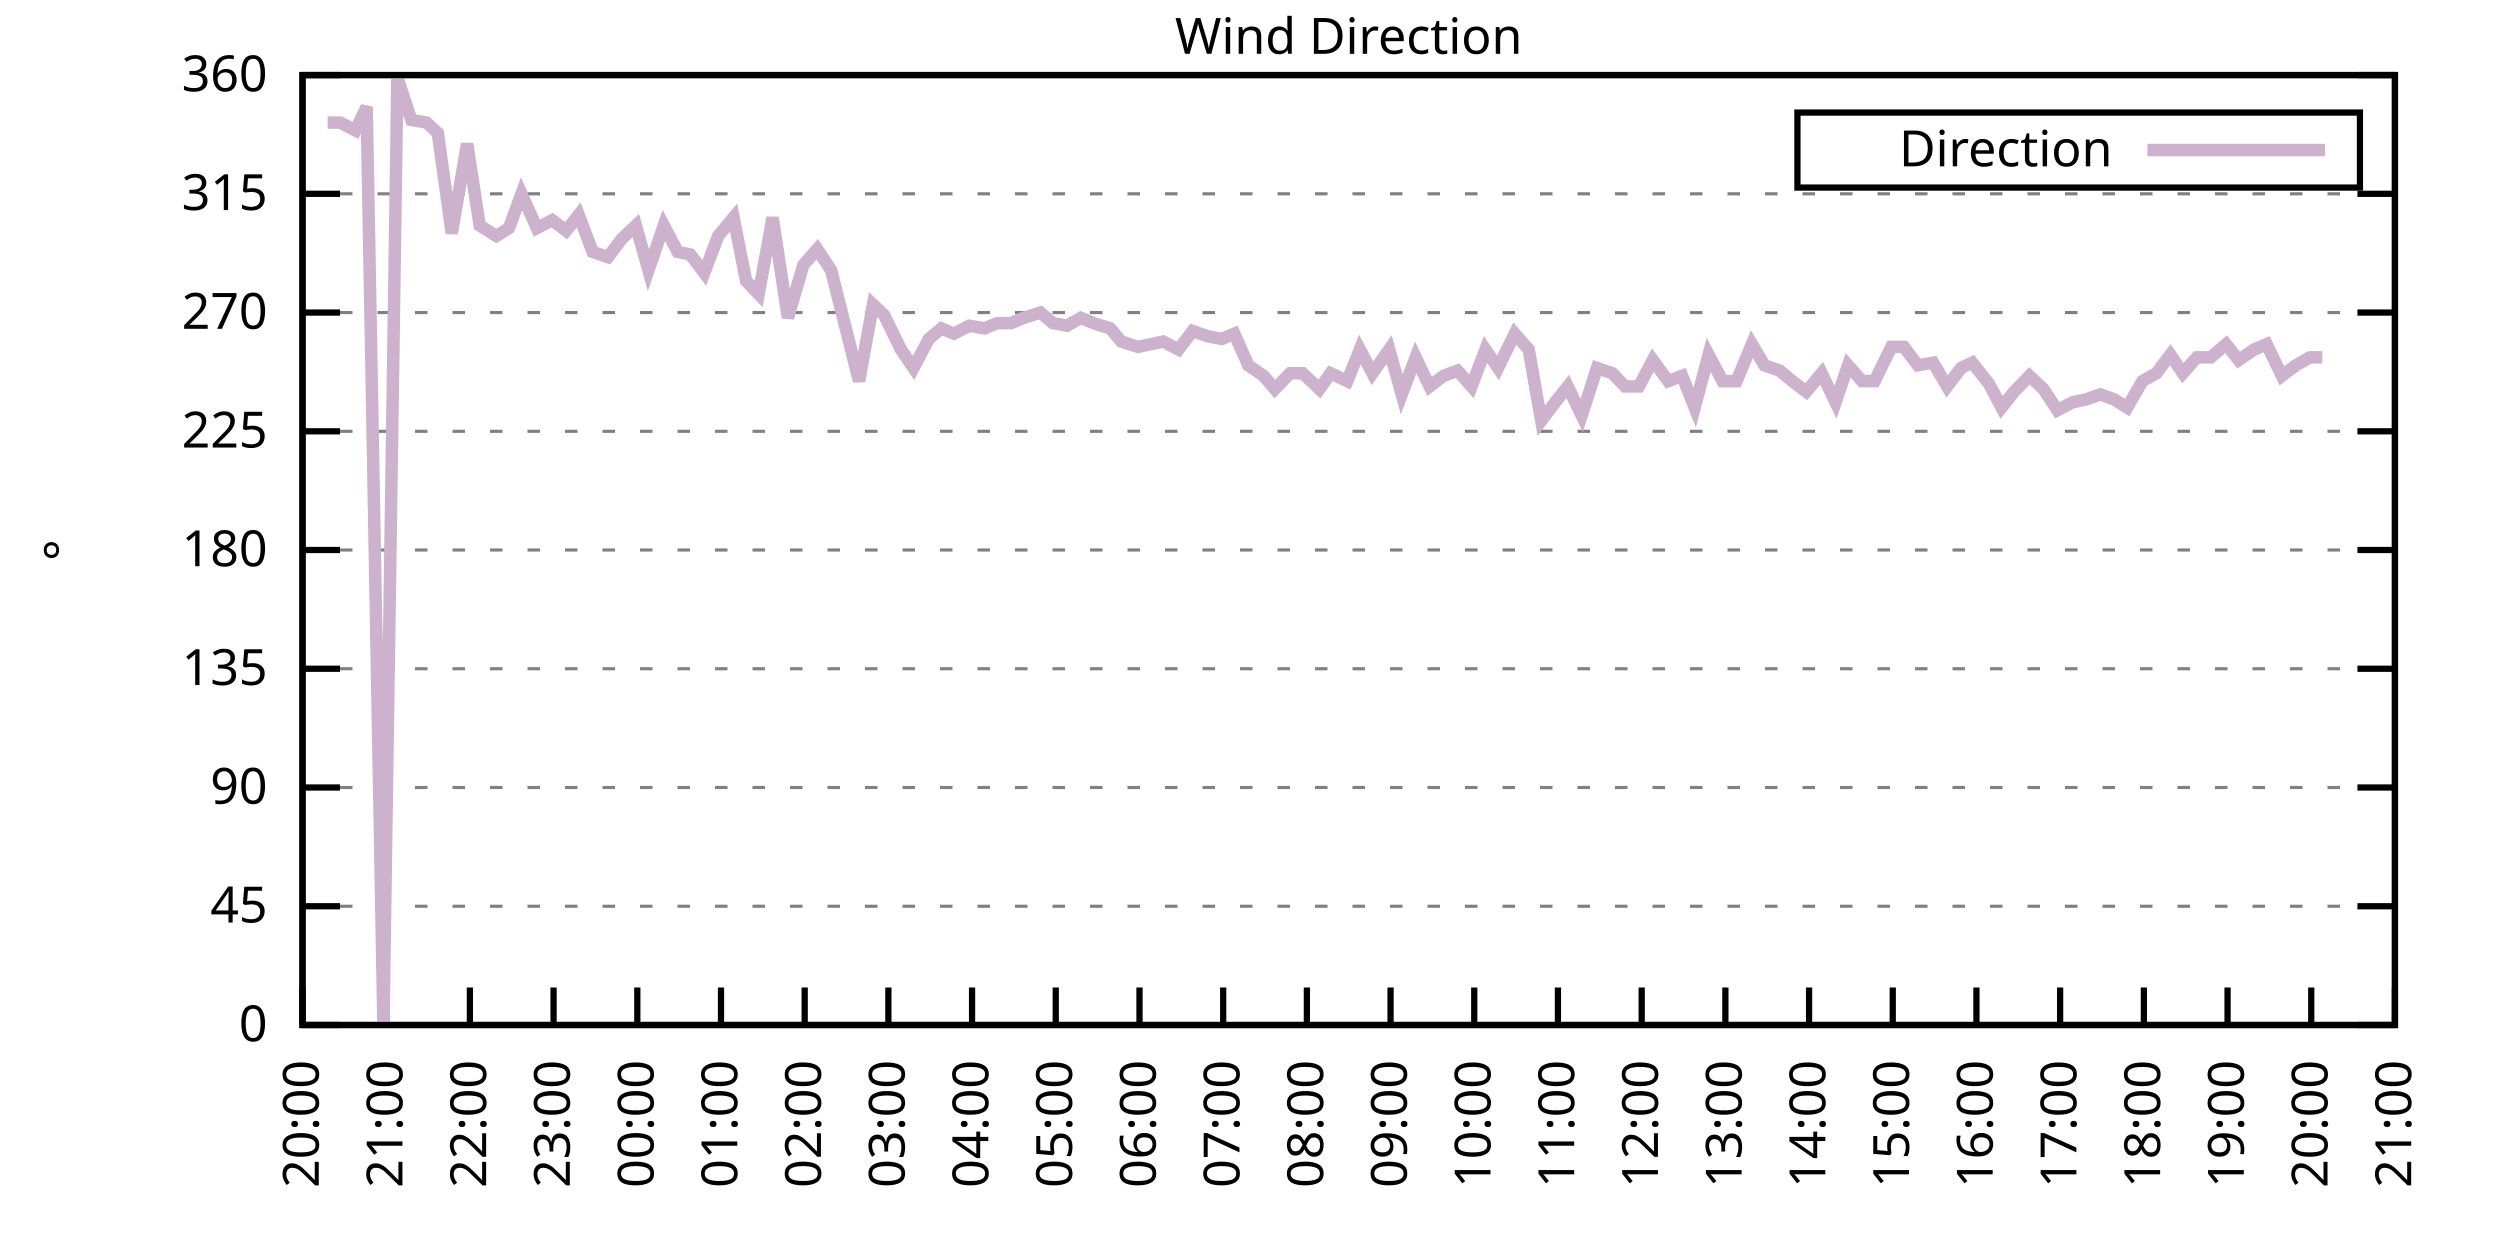
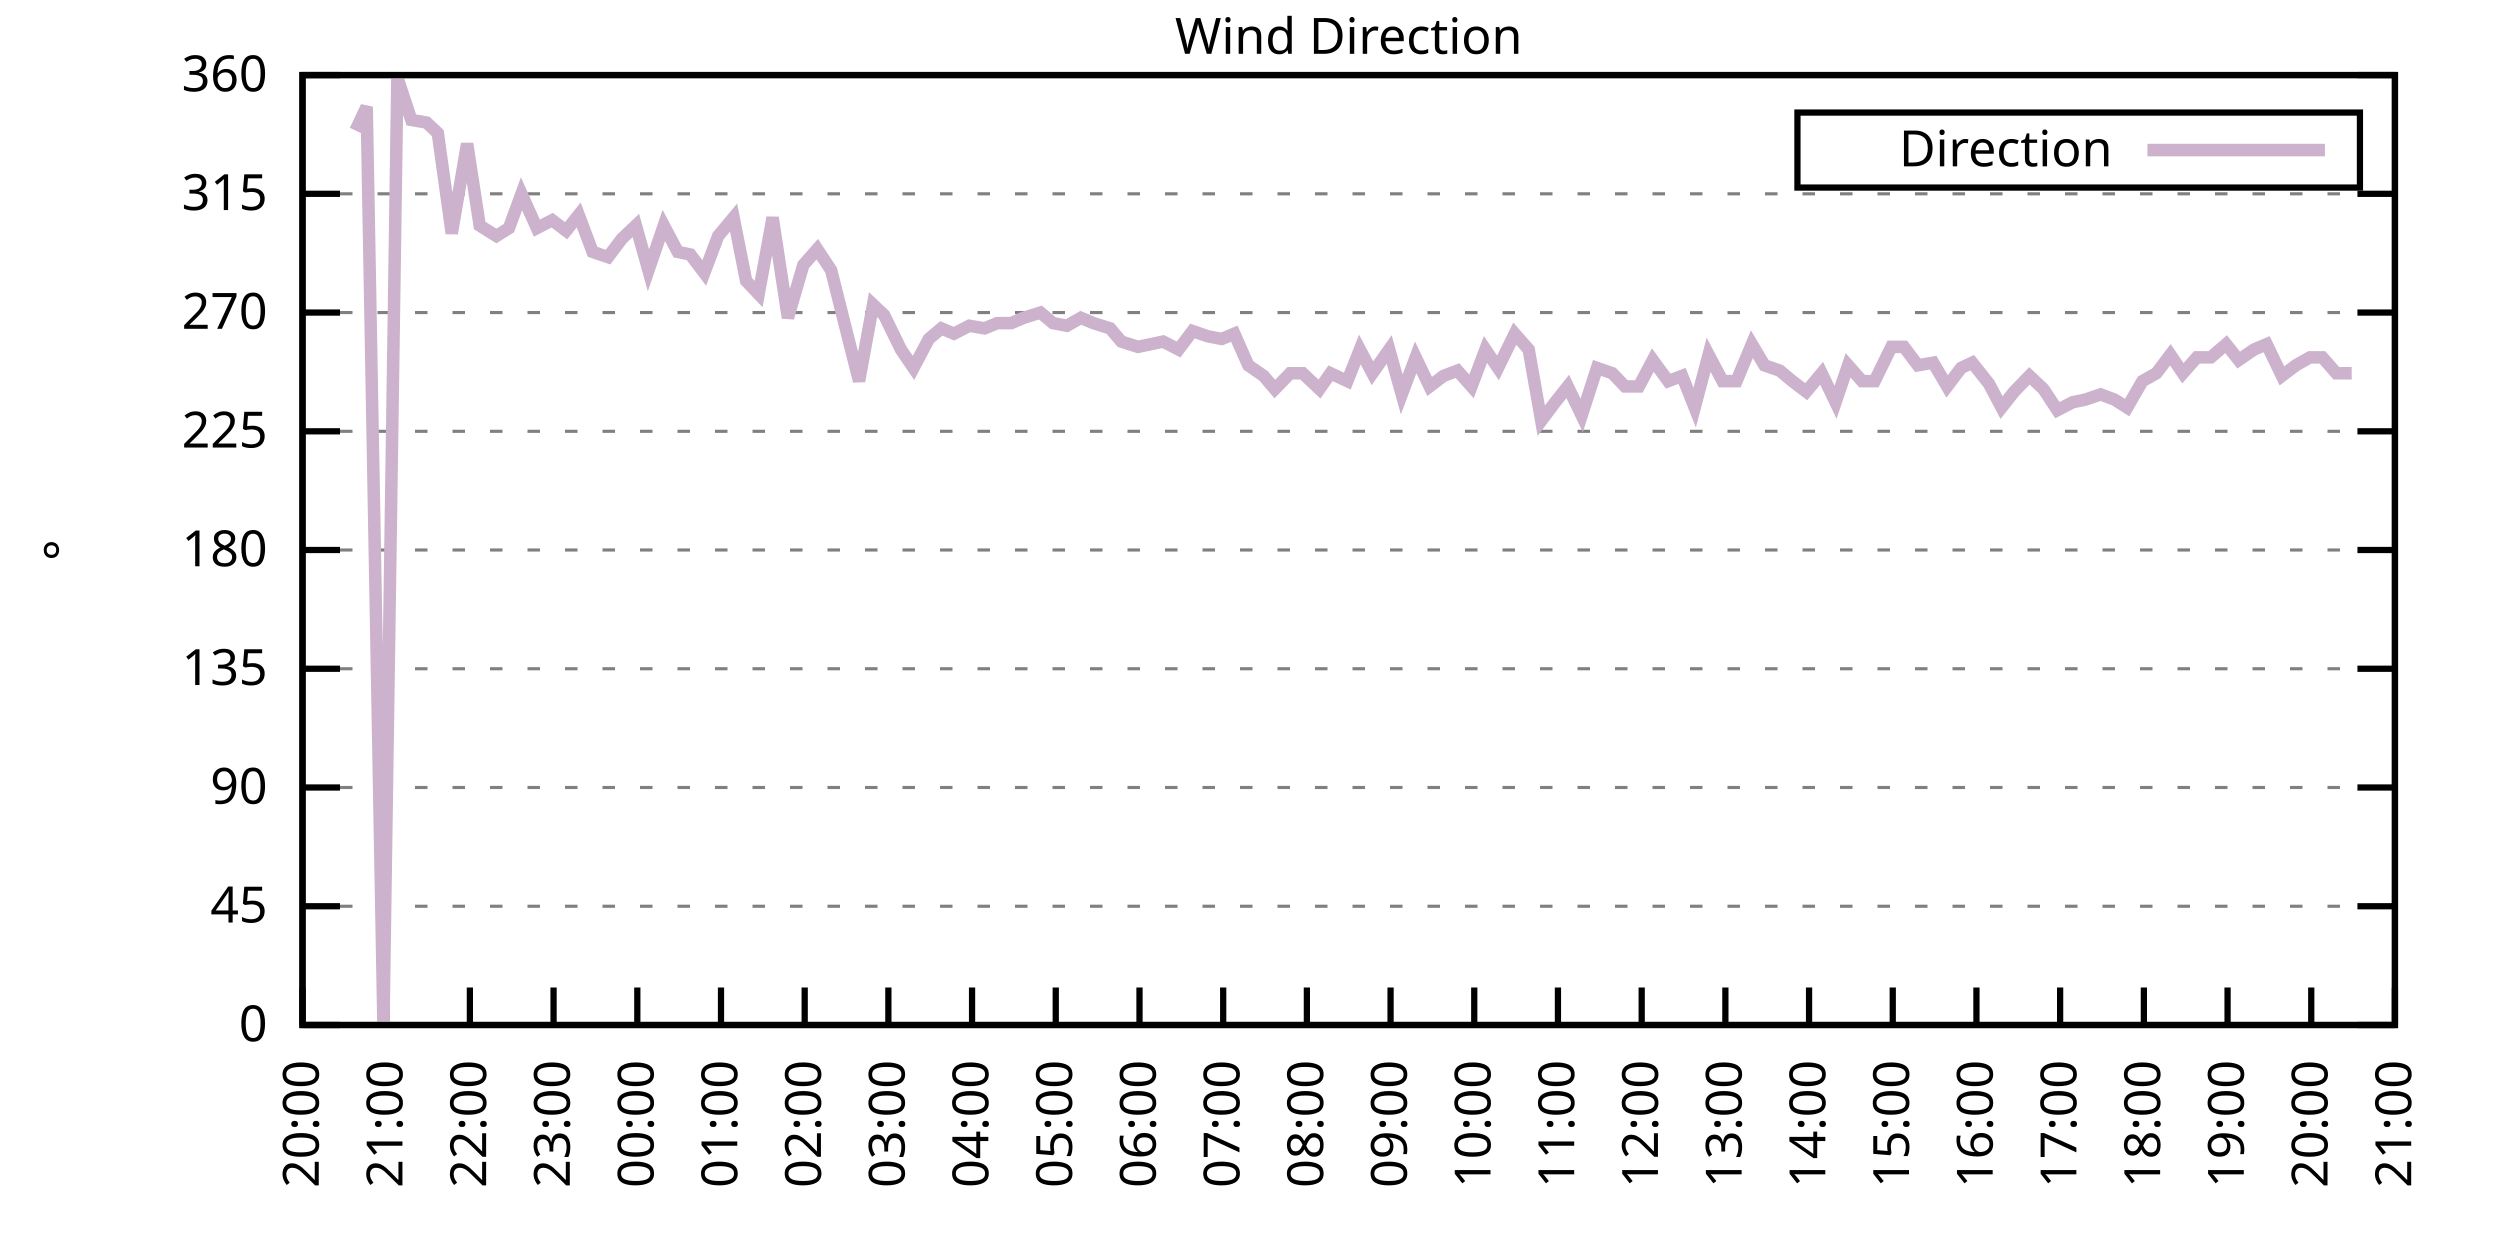
<svg xmlns="http://www.w3.org/2000/svg" xmlns:xlink="http://www.w3.org/1999/xlink" width="400" height="200" viewBox="0 0 400 200">
  <g id="gnuplot_canvas">
    <rect x="0" y="0" width="400" height="200" fill="none" />
    <defs>
      <circle id="gpDot" r="0.5" stroke-width="0.5" stroke="currentColor" />
      <path id="gpPt0" stroke-width="0.333" stroke="currentColor" d="M-1,0 h2 M0,-1 v2" />
      <path id="gpPt1" stroke-width="0.333" stroke="currentColor" d="M-1,-1 L1,1 M1,-1 L-1,1" />
      <path id="gpPt2" stroke-width="0.333" stroke="currentColor" d="M-1,0 L1,0 M0,-1 L0,1 M-1,-1 L1,1 M-1,1 L1,-1" />
      <rect id="gpPt3" stroke-width="0.333" stroke="currentColor" x="-1" y="-1" width="2" height="2" />
      <rect id="gpPt4" stroke-width="0.333" stroke="currentColor" fill="currentColor" x="-1" y="-1" width="2" height="2" />
      <circle id="gpPt5" stroke-width="0.333" stroke="currentColor" cx="0" cy="0" r="1" />
      <use xlink:href="#gpPt5" id="gpPt6" fill="currentColor" stroke="none" />
      <path id="gpPt7" stroke-width="0.333" stroke="currentColor" d="M0,-1.33 L-1.33,0.67 L1.33,0.67 z" />
      <use xlink:href="#gpPt7" id="gpPt8" fill="currentColor" stroke="none" />
      <use xlink:href="#gpPt7" id="gpPt9" stroke="currentColor" transform="rotate(180)" />
      <use xlink:href="#gpPt9" id="gpPt10" fill="currentColor" stroke="none" />
      <use xlink:href="#gpPt3" id="gpPt11" stroke="currentColor" transform="rotate(45)" />
      <use xlink:href="#gpPt11" id="gpPt12" fill="currentColor" stroke="none" />
      <path id="gpPt13" stroke-width="0.333" stroke="currentColor" d="M0,1.330 L1.265,0.411 L0.782,-1.067 L-0.782,-1.076 L-1.265,0.411 z" />
      <use xlink:href="#gpPt13" id="gpPt14" fill="currentColor" stroke="none" />
      <filter id="textbox" filterUnits="objectBoundingBox" x="0" y="0" height="1" width="1">
        <feFlood flood-color="white" flood-opacity="1" result="bgnd" />
        <feComposite in="SourceGraphic" in2="bgnd" operator="atop" />
      </filter>
      <filter id="greybox" filterUnits="objectBoundingBox" x="0" y="0" height="1" width="1">
        <feFlood flood-color="lightgrey" flood-opacity="1" result="grey" />
        <feComposite in="SourceGraphic" in2="grey" operator="atop" />
      </filter>
    </defs>
    <g fill="none" color="white" stroke="currentColor" stroke-width="1.00" stroke-linecap="butt" stroke-linejoin="miter">
</g>
    <g fill="none" color="black" stroke="currentColor" stroke-width="1.00" stroke-linecap="butt" stroke-linejoin="miter">
      <g stroke="none" shape-rendering="crispEdges">
        <polygon fill="rgb(255, 255, 255)" points="48.40,164.00 383.18,164.00 383.18,12.02 48.40,12.02 " />
      </g>
    </g>
    <g fill="none" color="black" stroke="currentColor" stroke-width="1.00" stroke-linecap="butt" stroke-linejoin="miter">
</g>
    <g fill="none" color="black" stroke="black" stroke-width="0.50" stroke-linecap="butt" stroke-linejoin="miter">
</g>
    <g fill="none" color="gray" stroke="currentColor" stroke-width="0.50" stroke-linecap="butt" stroke-linejoin="miter">
      <path stroke="gray" stroke-dasharray="2,4" class="gridline" d="M48.40,164.00 L383.19,164.00  " />
    </g>
    <g fill="none" color="gray" stroke="gray" stroke-width="1.00" stroke-linecap="butt" stroke-linejoin="miter">
</g>
    <g fill="none" color="black" stroke="currentColor" stroke-width="1.00" stroke-linecap="butt" stroke-linejoin="miter">
      <path stroke="black" d="M48.40,164.00 L54.40,164.00 M383.19,164.00 L377.19,164.00  " />
      <g transform="translate(42.80,166.60)" stroke="none" fill="black" font-family="Sans" font-size="8.00" text-anchor="end">
        <text>
          <tspan font-family="Sans"> 0</tspan>
        </text>
      </g>
    </g>
    <g fill="none" color="black" stroke="currentColor" stroke-width="1.00" stroke-linecap="butt" stroke-linejoin="miter">
</g>
    <g fill="none" color="black" stroke="black" stroke-width="0.50" stroke-linecap="butt" stroke-linejoin="miter">
</g>
    <g fill="none" color="gray" stroke="currentColor" stroke-width="0.50" stroke-linecap="butt" stroke-linejoin="miter">
      <path stroke="gray" stroke-dasharray="2,4" class="gridline" d="M48.40,145.00 L383.19,145.00  " />
    </g>
    <g fill="none" color="gray" stroke="gray" stroke-width="1.00" stroke-linecap="butt" stroke-linejoin="miter">
</g>
    <g fill="none" color="black" stroke="currentColor" stroke-width="1.00" stroke-linecap="butt" stroke-linejoin="miter">
      <path stroke="black" d="M48.40,145.00 L54.40,145.00 M383.19,145.00 L377.19,145.00  " />
      <g transform="translate(42.80,147.60)" stroke="none" fill="black" font-family="Sans" font-size="8.00" text-anchor="end">
        <text>
          <tspan font-family="Sans"> 45</tspan>
        </text>
      </g>
    </g>
    <g fill="none" color="black" stroke="currentColor" stroke-width="1.00" stroke-linecap="butt" stroke-linejoin="miter">
</g>
    <g fill="none" color="black" stroke="black" stroke-width="0.50" stroke-linecap="butt" stroke-linejoin="miter">
</g>
    <g fill="none" color="gray" stroke="currentColor" stroke-width="0.50" stroke-linecap="butt" stroke-linejoin="miter">
      <path stroke="gray" stroke-dasharray="2,4" class="gridline" d="M48.40,126.00 L383.19,126.00  " />
    </g>
    <g fill="none" color="gray" stroke="gray" stroke-width="1.00" stroke-linecap="butt" stroke-linejoin="miter">
</g>
    <g fill="none" color="black" stroke="currentColor" stroke-width="1.00" stroke-linecap="butt" stroke-linejoin="miter">
      <path stroke="black" d="M48.40,126.00 L54.40,126.00 M383.19,126.00 L377.19,126.00  " />
      <g transform="translate(42.80,128.60)" stroke="none" fill="black" font-family="Sans" font-size="8.00" text-anchor="end">
        <text>
          <tspan font-family="Sans"> 90</tspan>
        </text>
      </g>
    </g>
    <g fill="none" color="black" stroke="currentColor" stroke-width="1.00" stroke-linecap="butt" stroke-linejoin="miter">
</g>
    <g fill="none" color="black" stroke="black" stroke-width="0.50" stroke-linecap="butt" stroke-linejoin="miter">
</g>
    <g fill="none" color="gray" stroke="currentColor" stroke-width="0.50" stroke-linecap="butt" stroke-linejoin="miter">
      <path stroke="gray" stroke-dasharray="2,4" class="gridline" d="M48.40,107.00 L383.19,107.00  " />
    </g>
    <g fill="none" color="gray" stroke="gray" stroke-width="1.00" stroke-linecap="butt" stroke-linejoin="miter">
</g>
    <g fill="none" color="black" stroke="currentColor" stroke-width="1.00" stroke-linecap="butt" stroke-linejoin="miter">
      <path stroke="black" d="M48.40,107.00 L54.40,107.00 M383.19,107.00 L377.19,107.00  " />
      <g transform="translate(42.80,109.60)" stroke="none" fill="black" font-family="Sans" font-size="8.00" text-anchor="end">
        <text>
          <tspan font-family="Sans"> 135</tspan>
        </text>
      </g>
    </g>
    <g fill="none" color="black" stroke="currentColor" stroke-width="1.00" stroke-linecap="butt" stroke-linejoin="miter">
</g>
    <g fill="none" color="black" stroke="black" stroke-width="0.50" stroke-linecap="butt" stroke-linejoin="miter">
</g>
    <g fill="none" color="gray" stroke="currentColor" stroke-width="0.50" stroke-linecap="butt" stroke-linejoin="miter">
      <path stroke="gray" stroke-dasharray="2,4" class="gridline" d="M48.40,88.00 L383.19,88.00  " />
    </g>
    <g fill="none" color="gray" stroke="gray" stroke-width="1.00" stroke-linecap="butt" stroke-linejoin="miter">
</g>
    <g fill="none" color="black" stroke="currentColor" stroke-width="1.00" stroke-linecap="butt" stroke-linejoin="miter">
      <path stroke="black" d="M48.40,88.00 L54.40,88.00 M383.19,88.00 L377.19,88.00  " />
      <g transform="translate(42.80,90.60)" stroke="none" fill="black" font-family="Sans" font-size="8.00" text-anchor="end">
        <text>
          <tspan font-family="Sans"> 180</tspan>
        </text>
      </g>
    </g>
    <g fill="none" color="black" stroke="currentColor" stroke-width="1.00" stroke-linecap="butt" stroke-linejoin="miter">
</g>
    <g fill="none" color="black" stroke="black" stroke-width="0.50" stroke-linecap="butt" stroke-linejoin="miter">
</g>
    <g fill="none" color="gray" stroke="currentColor" stroke-width="0.50" stroke-linecap="butt" stroke-linejoin="miter">
      <path stroke="gray" stroke-dasharray="2,4" class="gridline" d="M48.40,69.01 L383.19,69.01  " />
    </g>
    <g fill="none" color="gray" stroke="gray" stroke-width="1.00" stroke-linecap="butt" stroke-linejoin="miter">
</g>
    <g fill="none" color="black" stroke="currentColor" stroke-width="1.00" stroke-linecap="butt" stroke-linejoin="miter">
      <path stroke="black" d="M48.40,69.01 L54.40,69.01 M383.19,69.01 L377.19,69.01  " />
      <g transform="translate(42.80,71.61)" stroke="none" fill="black" font-family="Sans" font-size="8.00" text-anchor="end">
        <text>
          <tspan font-family="Sans"> 225</tspan>
        </text>
      </g>
    </g>
    <g fill="none" color="black" stroke="currentColor" stroke-width="1.00" stroke-linecap="butt" stroke-linejoin="miter">
</g>
    <g fill="none" color="black" stroke="black" stroke-width="0.50" stroke-linecap="butt" stroke-linejoin="miter">
</g>
    <g fill="none" color="gray" stroke="currentColor" stroke-width="0.50" stroke-linecap="butt" stroke-linejoin="miter">
      <path stroke="gray" stroke-dasharray="2,4" class="gridline" d="M48.40,50.01 L383.19,50.01  " />
    </g>
    <g fill="none" color="gray" stroke="gray" stroke-width="1.00" stroke-linecap="butt" stroke-linejoin="miter">
</g>
    <g fill="none" color="black" stroke="currentColor" stroke-width="1.00" stroke-linecap="butt" stroke-linejoin="miter">
      <path stroke="black" d="M48.40,50.01 L54.40,50.01 M383.19,50.01 L377.19,50.01  " />
      <g transform="translate(42.80,52.61)" stroke="none" fill="black" font-family="Sans" font-size="8.00" text-anchor="end">
        <text>
          <tspan font-family="Sans"> 270</tspan>
        </text>
      </g>
    </g>
    <g fill="none" color="black" stroke="currentColor" stroke-width="1.00" stroke-linecap="butt" stroke-linejoin="miter">
</g>
    <g fill="none" color="black" stroke="black" stroke-width="0.50" stroke-linecap="butt" stroke-linejoin="miter">
</g>
    <g fill="none" color="gray" stroke="currentColor" stroke-width="0.50" stroke-linecap="butt" stroke-linejoin="miter">
      <path stroke="gray" stroke-dasharray="2,4" class="gridline" d="M48.40,31.01 L383.19,31.01  " />
    </g>
    <g fill="none" color="gray" stroke="gray" stroke-width="1.00" stroke-linecap="butt" stroke-linejoin="miter">
</g>
    <g fill="none" color="black" stroke="currentColor" stroke-width="1.00" stroke-linecap="butt" stroke-linejoin="miter">
      <path stroke="black" d="M48.40,31.01 L54.40,31.01 M383.19,31.01 L377.19,31.01  " />
      <g transform="translate(42.80,33.61)" stroke="none" fill="black" font-family="Sans" font-size="8.00" text-anchor="end">
        <text>
          <tspan font-family="Sans"> 315</tspan>
        </text>
      </g>
    </g>
    <g fill="none" color="black" stroke="currentColor" stroke-width="1.00" stroke-linecap="butt" stroke-linejoin="miter">
</g>
    <g fill="none" color="black" stroke="black" stroke-width="0.50" stroke-linecap="butt" stroke-linejoin="miter">
</g>
    <g fill="none" color="gray" stroke="currentColor" stroke-width="0.50" stroke-linecap="butt" stroke-linejoin="miter">
      <path stroke="gray" stroke-dasharray="2,4" class="gridline" d="M48.40,12.01 L383.19,12.01  " />
    </g>
    <g fill="none" color="gray" stroke="gray" stroke-width="1.00" stroke-linecap="butt" stroke-linejoin="miter">
</g>
    <g fill="none" color="black" stroke="currentColor" stroke-width="1.00" stroke-linecap="butt" stroke-linejoin="miter">
      <path stroke="black" d="M48.40,12.01 L54.40,12.01 M383.19,12.01 L377.19,12.01  " />
      <g transform="translate(42.80,14.61)" stroke="none" fill="black" font-family="Sans" font-size="8.00" text-anchor="end">
        <text>
          <tspan font-family="Sans"> 360</tspan>
        </text>
      </g>
    </g>
    <g fill="none" color="black" stroke="currentColor" stroke-width="1.00" stroke-linecap="butt" stroke-linejoin="miter">
      <path stroke="black" d="M48.40,164.00 L48.40,158.00  " />
      <g transform="translate(51.00,169.60) rotate(270.00)" stroke="none" fill="black" font-family="Sans" font-size="8.00" text-anchor="end">
        <text>
          <tspan font-family="Sans">20:00</tspan>
        </text>
      </g>
    </g>
    <g fill="none" color="black" stroke="currentColor" stroke-width="1.00" stroke-linecap="butt" stroke-linejoin="miter">
      <path stroke="black" d="M61.79,164.00 L61.79,158.00  " />
      <g transform="translate(64.39,169.60) rotate(270.00)" stroke="none" fill="black" font-family="Sans" font-size="8.00" text-anchor="end">
        <text>
          <tspan font-family="Sans">21:00</tspan>
        </text>
      </g>
    </g>
    <g fill="none" color="black" stroke="currentColor" stroke-width="1.00" stroke-linecap="butt" stroke-linejoin="miter">
      <path stroke="black" d="M75.18,164.00 L75.18,158.00  " />
      <g transform="translate(77.78,169.60) rotate(270.00)" stroke="none" fill="black" font-family="Sans" font-size="8.00" text-anchor="end">
        <text>
          <tspan font-family="Sans">22:00</tspan>
        </text>
      </g>
    </g>
    <g fill="none" color="black" stroke="currentColor" stroke-width="1.00" stroke-linecap="butt" stroke-linejoin="miter">
      <path stroke="black" d="M88.57,164.00 L88.57,158.00  " />
      <g transform="translate(91.17,169.60) rotate(270.00)" stroke="none" fill="black" font-family="Sans" font-size="8.00" text-anchor="end">
        <text>
          <tspan font-family="Sans">23:00</tspan>
        </text>
      </g>
    </g>
    <g fill="none" color="black" stroke="currentColor" stroke-width="1.00" stroke-linecap="butt" stroke-linejoin="miter">
      <path stroke="black" d="M101.97,164.00 L101.97,158.00  " />
      <g transform="translate(104.57,169.60) rotate(270.00)" stroke="none" fill="black" font-family="Sans" font-size="8.00" text-anchor="end">
        <text>
          <tspan font-family="Sans">00:00</tspan>
        </text>
      </g>
    </g>
    <g fill="none" color="black" stroke="currentColor" stroke-width="1.00" stroke-linecap="butt" stroke-linejoin="miter">
      <path stroke="black" d="M115.36,164.00 L115.36,158.00  " />
      <g transform="translate(117.96,169.60) rotate(270.00)" stroke="none" fill="black" font-family="Sans" font-size="8.00" text-anchor="end">
        <text>
          <tspan font-family="Sans">01:00</tspan>
        </text>
      </g>
    </g>
    <g fill="none" color="black" stroke="currentColor" stroke-width="1.00" stroke-linecap="butt" stroke-linejoin="miter">
      <path stroke="black" d="M128.75,164.00 L128.75,158.00  " />
      <g transform="translate(131.35,169.60) rotate(270.00)" stroke="none" fill="black" font-family="Sans" font-size="8.00" text-anchor="end">
        <text>
          <tspan font-family="Sans">02:00</tspan>
        </text>
      </g>
    </g>
    <g fill="none" color="black" stroke="currentColor" stroke-width="1.00" stroke-linecap="butt" stroke-linejoin="miter">
      <path stroke="black" d="M142.14,164.00 L142.14,158.00  " />
      <g transform="translate(144.74,169.60) rotate(270.00)" stroke="none" fill="black" font-family="Sans" font-size="8.00" text-anchor="end">
        <text>
          <tspan font-family="Sans">03:00</tspan>
        </text>
      </g>
    </g>
    <g fill="none" color="black" stroke="currentColor" stroke-width="1.00" stroke-linecap="butt" stroke-linejoin="miter">
      <path stroke="black" d="M155.53,164.00 L155.53,158.00  " />
      <g transform="translate(158.13,169.60) rotate(270.00)" stroke="none" fill="black" font-family="Sans" font-size="8.00" text-anchor="end">
        <text>
          <tspan font-family="Sans">04:00</tspan>
        </text>
      </g>
    </g>
    <g fill="none" color="black" stroke="currentColor" stroke-width="1.00" stroke-linecap="butt" stroke-linejoin="miter">
      <path stroke="black" d="M168.92,164.00 L168.92,158.00  " />
      <g transform="translate(171.52,169.60) rotate(270.00)" stroke="none" fill="black" font-family="Sans" font-size="8.00" text-anchor="end">
        <text>
          <tspan font-family="Sans">05:00</tspan>
        </text>
      </g>
    </g>
    <g fill="none" color="black" stroke="currentColor" stroke-width="1.00" stroke-linecap="butt" stroke-linejoin="miter">
      <path stroke="black" d="M182.32,164.00 L182.32,158.00  " />
      <g transform="translate(184.92,169.60) rotate(270.00)" stroke="none" fill="black" font-family="Sans" font-size="8.00" text-anchor="end">
        <text>
          <tspan font-family="Sans">06:00</tspan>
        </text>
      </g>
    </g>
    <g fill="none" color="black" stroke="currentColor" stroke-width="1.00" stroke-linecap="butt" stroke-linejoin="miter">
      <path stroke="black" d="M195.71,164.00 L195.71,158.00  " />
      <g transform="translate(198.31,169.60) rotate(270.00)" stroke="none" fill="black" font-family="Sans" font-size="8.00" text-anchor="end">
        <text>
          <tspan font-family="Sans">07:00</tspan>
        </text>
      </g>
    </g>
    <g fill="none" color="black" stroke="currentColor" stroke-width="1.00" stroke-linecap="butt" stroke-linejoin="miter">
      <path stroke="black" d="M209.10,164.00 L209.10,158.00  " />
      <g transform="translate(211.70,169.60) rotate(270.00)" stroke="none" fill="black" font-family="Sans" font-size="8.00" text-anchor="end">
        <text>
          <tspan font-family="Sans">08:00</tspan>
        </text>
      </g>
    </g>
    <g fill="none" color="black" stroke="currentColor" stroke-width="1.00" stroke-linecap="butt" stroke-linejoin="miter">
      <path stroke="black" d="M222.49,164.00 L222.49,158.00  " />
      <g transform="translate(225.09,169.60) rotate(270.00)" stroke="none" fill="black" font-family="Sans" font-size="8.00" text-anchor="end">
        <text>
          <tspan font-family="Sans">09:00</tspan>
        </text>
      </g>
    </g>
    <g fill="none" color="black" stroke="currentColor" stroke-width="1.00" stroke-linecap="butt" stroke-linejoin="miter">
      <path stroke="black" d="M235.88,164.00 L235.88,158.00  " />
      <g transform="translate(238.48,169.60) rotate(270.00)" stroke="none" fill="black" font-family="Sans" font-size="8.00" text-anchor="end">
        <text>
          <tspan font-family="Sans">10:00</tspan>
        </text>
      </g>
    </g>
    <g fill="none" color="black" stroke="currentColor" stroke-width="1.00" stroke-linecap="butt" stroke-linejoin="miter">
      <path stroke="black" d="M249.27,164.00 L249.27,158.00  " />
      <g transform="translate(251.87,169.60) rotate(270.00)" stroke="none" fill="black" font-family="Sans" font-size="8.00" text-anchor="end">
        <text>
          <tspan font-family="Sans">11:00</tspan>
        </text>
      </g>
    </g>
    <g fill="none" color="black" stroke="currentColor" stroke-width="1.00" stroke-linecap="butt" stroke-linejoin="miter">
      <path stroke="black" d="M262.67,164.00 L262.67,158.00  " />
      <g transform="translate(265.27,169.60) rotate(270.00)" stroke="none" fill="black" font-family="Sans" font-size="8.00" text-anchor="end">
        <text>
          <tspan font-family="Sans">12:00</tspan>
        </text>
      </g>
    </g>
    <g fill="none" color="black" stroke="currentColor" stroke-width="1.00" stroke-linecap="butt" stroke-linejoin="miter">
      <path stroke="black" d="M276.06,164.00 L276.06,158.00  " />
      <g transform="translate(278.66,169.60) rotate(270.00)" stroke="none" fill="black" font-family="Sans" font-size="8.00" text-anchor="end">
        <text>
          <tspan font-family="Sans">13:00</tspan>
        </text>
      </g>
    </g>
    <g fill="none" color="black" stroke="currentColor" stroke-width="1.00" stroke-linecap="butt" stroke-linejoin="miter">
      <path stroke="black" d="M289.45,164.00 L289.45,158.00  " />
      <g transform="translate(292.05,169.60) rotate(270.00)" stroke="none" fill="black" font-family="Sans" font-size="8.00" text-anchor="end">
        <text>
          <tspan font-family="Sans">14:00</tspan>
        </text>
      </g>
    </g>
    <g fill="none" color="black" stroke="currentColor" stroke-width="1.00" stroke-linecap="butt" stroke-linejoin="miter">
      <path stroke="black" d="M302.84,164.00 L302.84,158.00  " />
      <g transform="translate(305.44,169.60) rotate(270.00)" stroke="none" fill="black" font-family="Sans" font-size="8.00" text-anchor="end">
        <text>
          <tspan font-family="Sans">15:00</tspan>
        </text>
      </g>
    </g>
    <g fill="none" color="black" stroke="currentColor" stroke-width="1.00" stroke-linecap="butt" stroke-linejoin="miter">
      <path stroke="black" d="M316.23,164.00 L316.23,158.00  " />
      <g transform="translate(318.83,169.60) rotate(270.00)" stroke="none" fill="black" font-family="Sans" font-size="8.00" text-anchor="end">
        <text>
          <tspan font-family="Sans">16:00</tspan>
        </text>
      </g>
    </g>
    <g fill="none" color="black" stroke="currentColor" stroke-width="1.00" stroke-linecap="butt" stroke-linejoin="miter">
      <path stroke="black" d="M329.62,164.00 L329.62,158.00  " />
      <g transform="translate(332.22,169.60) rotate(270.00)" stroke="none" fill="black" font-family="Sans" font-size="8.00" text-anchor="end">
        <text>
          <tspan font-family="Sans">17:00</tspan>
        </text>
      </g>
    </g>
    <g fill="none" color="black" stroke="currentColor" stroke-width="1.00" stroke-linecap="butt" stroke-linejoin="miter">
      <path stroke="black" d="M343.02,164.00 L343.02,158.00  " />
      <g transform="translate(345.62,169.60) rotate(270.00)" stroke="none" fill="black" font-family="Sans" font-size="8.00" text-anchor="end">
        <text>
          <tspan font-family="Sans">18:00</tspan>
        </text>
      </g>
    </g>
    <g fill="none" color="black" stroke="currentColor" stroke-width="1.00" stroke-linecap="butt" stroke-linejoin="miter">
      <path stroke="black" d="M356.41,164.00 L356.41,158.00  " />
      <g transform="translate(359.01,169.60) rotate(270.00)" stroke="none" fill="black" font-family="Sans" font-size="8.00" text-anchor="end">
        <text>
          <tspan font-family="Sans">19:00</tspan>
        </text>
      </g>
    </g>
    <g fill="none" color="black" stroke="currentColor" stroke-width="1.00" stroke-linecap="butt" stroke-linejoin="miter">
      <path stroke="black" d="M369.80,164.00 L369.80,158.00  " />
      <g transform="translate(372.40,169.60) rotate(270.00)" stroke="none" fill="black" font-family="Sans" font-size="8.00" text-anchor="end">
        <text>
          <tspan font-family="Sans">20:00</tspan>
        </text>
      </g>
    </g>
    <g fill="none" color="black" stroke="currentColor" stroke-width="1.00" stroke-linecap="butt" stroke-linejoin="miter">
      <path stroke="black" d="M383.19,164.00 L383.19,158.00  " />
      <g transform="translate(385.79,169.60) rotate(270.00)" stroke="none" fill="black" font-family="Sans" font-size="8.00" text-anchor="end">
        <text>
          <tspan font-family="Sans">21:00</tspan>
        </text>
      </g>
    </g>
    <g fill="none" color="black" stroke="currentColor" stroke-width="1.00" stroke-linecap="butt" stroke-linejoin="miter">
</g>
    <g fill="none" color="black" stroke="currentColor" stroke-width="1.00" stroke-linecap="butt" stroke-linejoin="miter">
      <path stroke="black" d="M48.40,12.01 L48.40,164.00 L383.19,164.00 L383.19,12.01 L48.40,12.01 Z  " />
    </g>
    <g fill="none" color="black" stroke="currentColor" stroke-width="1.00" stroke-linecap="butt" stroke-linejoin="miter">
</g>
    <g fill="none" color="black" stroke="currentColor" stroke-width="1.00" stroke-linecap="butt" stroke-linejoin="miter">
      <path stroke="black" d="M287.59,30.01 L287.59,18.01 L377.59,18.01 L377.59,30.01 L287.59,30.01 Z  " />
    </g>
    <g id="Wind_direction_plot_1">
      <g fill="none" color="white" stroke="black" stroke-width="2.00" stroke-linecap="butt" stroke-linejoin="miter">
</g>
      <g fill="none" color="black" stroke="currentColor" stroke-width="2.00" stroke-linecap="butt" stroke-linejoin="miter">
        <g transform="translate(337.99,26.61)" stroke="none" fill="black" font-family="Sans" font-size="8.00" text-anchor="end">
          <text>
            <tspan font-family="Sans">Direction</tspan>
          </text>
        </g>
      </g>
      <g fill="none" color="black" stroke="currentColor" stroke-width="2.00" stroke-linecap="butt" stroke-linejoin="miter">
-         <path stroke="rgb(204, 178, 204)" d="M343.59,24.01 L371.99,24.01 M52.42,19.61 L54.43,19.61 L56.88,20.88 L58.67,17.08 L61.35,164.00 L63.58,12.43   L65.81,19.19 L68.26,19.61 L70.05,21.30 L72.28,37.34 L74.74,22.99 L76.75,36.08 L79.42,37.76 L81.43,36.50   L83.44,31.01 L85.90,36.50 L88.35,35.23 L90.58,36.92 L92.59,34.39 L94.82,40.30 L97.28,41.14 L99.51,38.19   L101.74,36.08 L103.75,43.25 L106.21,36.08 L108.44,40.30 L110.45,40.72 L112.68,43.67 L114.91,37.76 L117.37,34.81   L119.38,44.94 L121.38,47.05 L123.62,34.81 L126.07,50.85 L128.53,42.41 L130.76,39.87 L132.99,43.25 L135.00,51.27   L137.45,60.98 L139.69,48.74 L141.47,50.43 L144.15,55.92 L146.16,58.87 L148.61,54.23 L150.62,52.54 L152.63,53.39   L155.09,52.12 L157.54,52.54 L159.55,51.70 L161.78,51.70 L163.79,50.85 L166.47,50.01 L168.48,51.70 L170.71,52.12   L172.94,50.85 L174.95,51.70 L177.63,52.54 L179.41,54.65 L182.09,55.50 L186.11,54.65 L188.57,55.92 L190.80,52.96   L193.25,53.81 L195.48,54.23 L197.49,53.39 L199.73,58.45 L202.18,60.14 L203.97,62.25 L206.42,59.72 L208.43,59.72   L211.11,62.25 L212.89,59.72 L215.57,60.98 L217.58,55.92 L219.59,59.72 L222.27,55.92 L224.28,63.10 L226.51,57.18   L228.74,61.83 L230.97,60.14 L233.20,59.30 L235.44,61.83 L237.67,55.92 L239.68,58.87 L242.36,53.39 L244.59,55.92   L246.60,67.32 L248.83,64.36 L250.84,61.83 L253.07,66.47 L255.52,58.87 L257.98,59.72 L259.99,61.83 L262.22,61.83   L264.45,57.61 L266.91,60.98 L269.14,60.14 L271.15,65.21 L273.38,56.76 L275.61,60.98 L277.84,60.98 L280.30,55.07   L282.31,58.45 L284.76,59.30 L286.77,60.98 L289.00,62.67 L291.46,59.72 L293.69,64.36 L295.70,58.45 L297.93,60.98   L299.94,60.98 L302.62,55.50 L304.63,55.50 L306.86,58.45 L309.31,58.03 L311.54,61.83 L313.78,58.87 L315.56,58.03   L318.24,61.41 L320.25,65.21 L322.26,62.67 L324.71,60.14 L326.95,62.25 L329.18,65.63 L331.63,64.36 L333.64,63.94   L336.10,63.10 L338.33,63.94 L340.34,65.21 L342.79,60.98 L345.02,59.72 L347.26,56.76 L349.26,59.72 L351.50,57.18   L353.73,57.18 L356.18,55.07 L358.19,57.61 L360.65,55.92 L362.66,55.07 L365.11,60.14 L367.34,58.45 L369.58,57.18   L371.58,57.18  " />
+         <path stroke="rgb(204, 178, 204)" d="M343.59,24.01 L371.99,24.01 M56.88,20.88 L58.67,17.08 L61.35,164.00 L63.58,12.43 L65.81,19.19 L68.26,19.61   L70.05,21.30 L72.28,37.34 L74.74,22.99 L76.75,36.08 L79.42,37.76 L81.43,36.50 L83.44,31.01 L85.90,36.50   L88.35,35.23 L90.58,36.92 L92.59,34.39 L94.82,40.30 L97.28,41.14 L99.51,38.19 L101.74,36.08 L103.75,43.25   L106.21,36.08 L108.44,40.30 L110.45,40.72 L112.68,43.67 L114.91,37.76 L117.37,34.81 L119.38,44.94 L121.38,47.05   L123.62,34.81 L126.07,50.85 L128.53,42.41 L130.76,39.87 L132.99,43.25 L135.00,51.27 L137.45,60.98 L139.69,48.74   L141.47,50.43 L144.15,55.92 L146.16,58.87 L148.61,54.23 L150.62,52.54 L152.63,53.39 L155.09,52.12 L157.54,52.54   L159.55,51.70 L161.78,51.70 L163.79,50.85 L166.47,50.01 L168.48,51.70 L170.71,52.12 L172.94,50.85 L174.95,51.70   L177.63,52.54 L179.41,54.65 L182.09,55.50 L186.11,54.65 L188.57,55.92 L190.80,52.96 L193.25,53.81 L195.48,54.23   L197.49,53.39 L199.73,58.45 L202.18,60.14 L203.97,62.25 L206.42,59.72 L208.43,59.72 L211.11,62.25 L212.89,59.72   L215.57,60.98 L217.58,55.92 L219.59,59.72 L222.27,55.92 L224.28,63.10 L226.51,57.18 L228.74,61.83 L230.97,60.14   L233.20,59.30 L235.44,61.83 L237.67,55.92 L239.68,58.87 L242.36,53.39 L244.59,55.92 L246.60,67.32 L248.83,64.36   L250.84,61.83 L253.07,66.47 L255.52,58.87 L257.98,59.72 L259.99,61.83 L262.22,61.83 L264.45,57.61 L266.91,60.98   L269.14,60.14 L271.15,65.21 L273.38,56.76 L275.61,60.98 L277.84,60.98 L280.30,55.07 L282.31,58.45 L284.76,59.30   L286.77,60.98 L289.00,62.67 L291.46,59.72 L293.69,64.36 L295.70,58.45 L297.93,60.98 L299.94,60.98 L302.62,55.50   L304.63,55.50 L306.86,58.45 L309.31,58.03 L311.54,61.83 L313.78,58.87 L315.56,58.03 L318.24,61.41 L320.25,65.21   L322.26,62.67 L324.71,60.14 L326.95,62.25 L329.18,65.63 L331.63,64.36 L333.64,63.94 L336.10,63.10 L338.33,63.94   L340.34,65.21 L342.79,60.98 L345.02,59.72 L347.26,56.76 L349.26,59.72 L351.50,57.18 L353.73,57.18 L356.18,55.07   L358.19,57.61 L360.65,55.92 L362.66,55.07 L365.11,60.14 L367.34,58.45 L369.58,57.18 L371.58,57.18 L373.82,59.72   L376.27,59.72  " />
      </g>
    </g>
    <g fill="none" color="black" stroke="currentColor" stroke-width="2.00" stroke-linecap="butt" stroke-linejoin="miter">
</g>
    <g fill="none" color="black" stroke="black" stroke-width="1.00" stroke-linecap="butt" stroke-linejoin="miter">
</g>
    <g fill="none" color="black" stroke="currentColor" stroke-width="1.00" stroke-linecap="butt" stroke-linejoin="miter">
      <path stroke="black" d="M48.40,12.01 L48.40,164.00 L383.19,164.00 L383.19,12.01 L48.40,12.01 Z  " />
      <g transform="translate(12.80,88.01) rotate(270.00)" stroke="none" fill="black" font-family="Sans" font-size="8.00" text-anchor="middle">
        <text>
          <tspan font-family="Sans">°</tspan>
        </text>
      </g>
    </g>
    <g fill="none" color="black" stroke="currentColor" stroke-width="1.00" stroke-linecap="butt" stroke-linejoin="miter">
</g>
    <g fill="none" color="black" stroke="currentColor" stroke-width="1.00" stroke-linecap="butt" stroke-linejoin="miter">
      <g transform="translate(215.79,8.61)" stroke="none" fill="black" font-family="Sans" font-size="8.00" text-anchor="middle">
        <text>
          <tspan font-family="Sans">Wind Direction</tspan>
        </text>
      </g>
    </g>
    <g fill="none" color="black" stroke="currentColor" stroke-width="1.00" stroke-linecap="butt" stroke-linejoin="miter">
</g>
  </g>
</svg>
